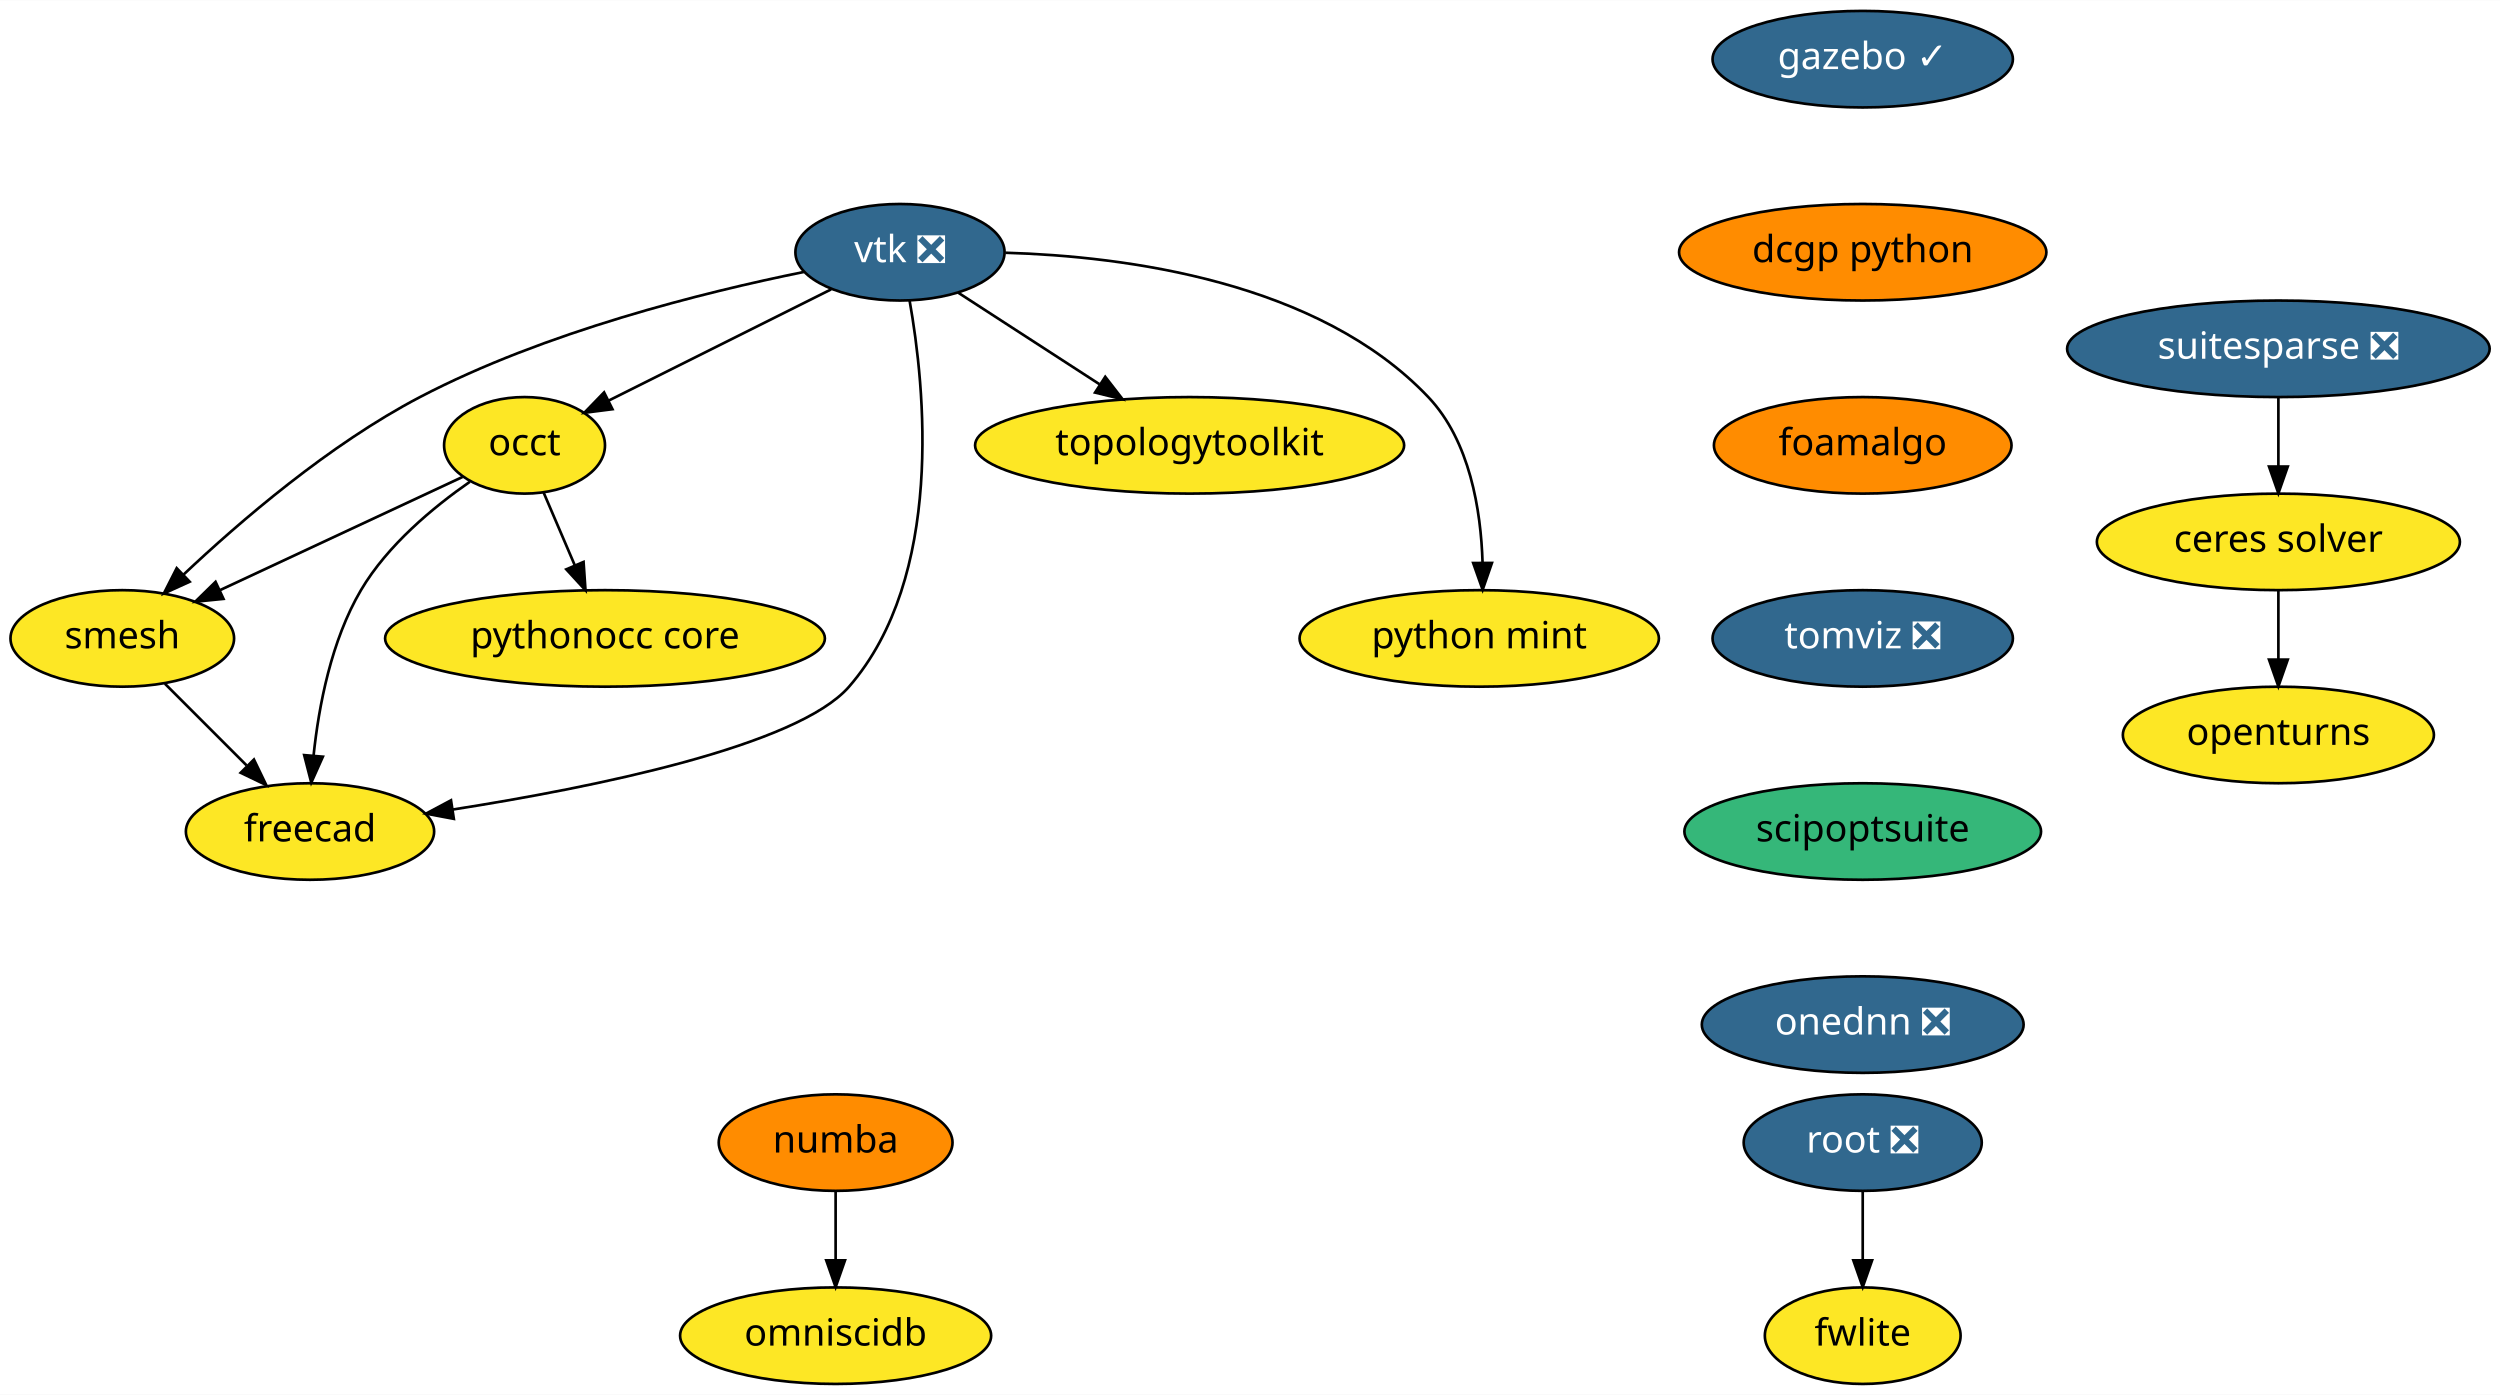
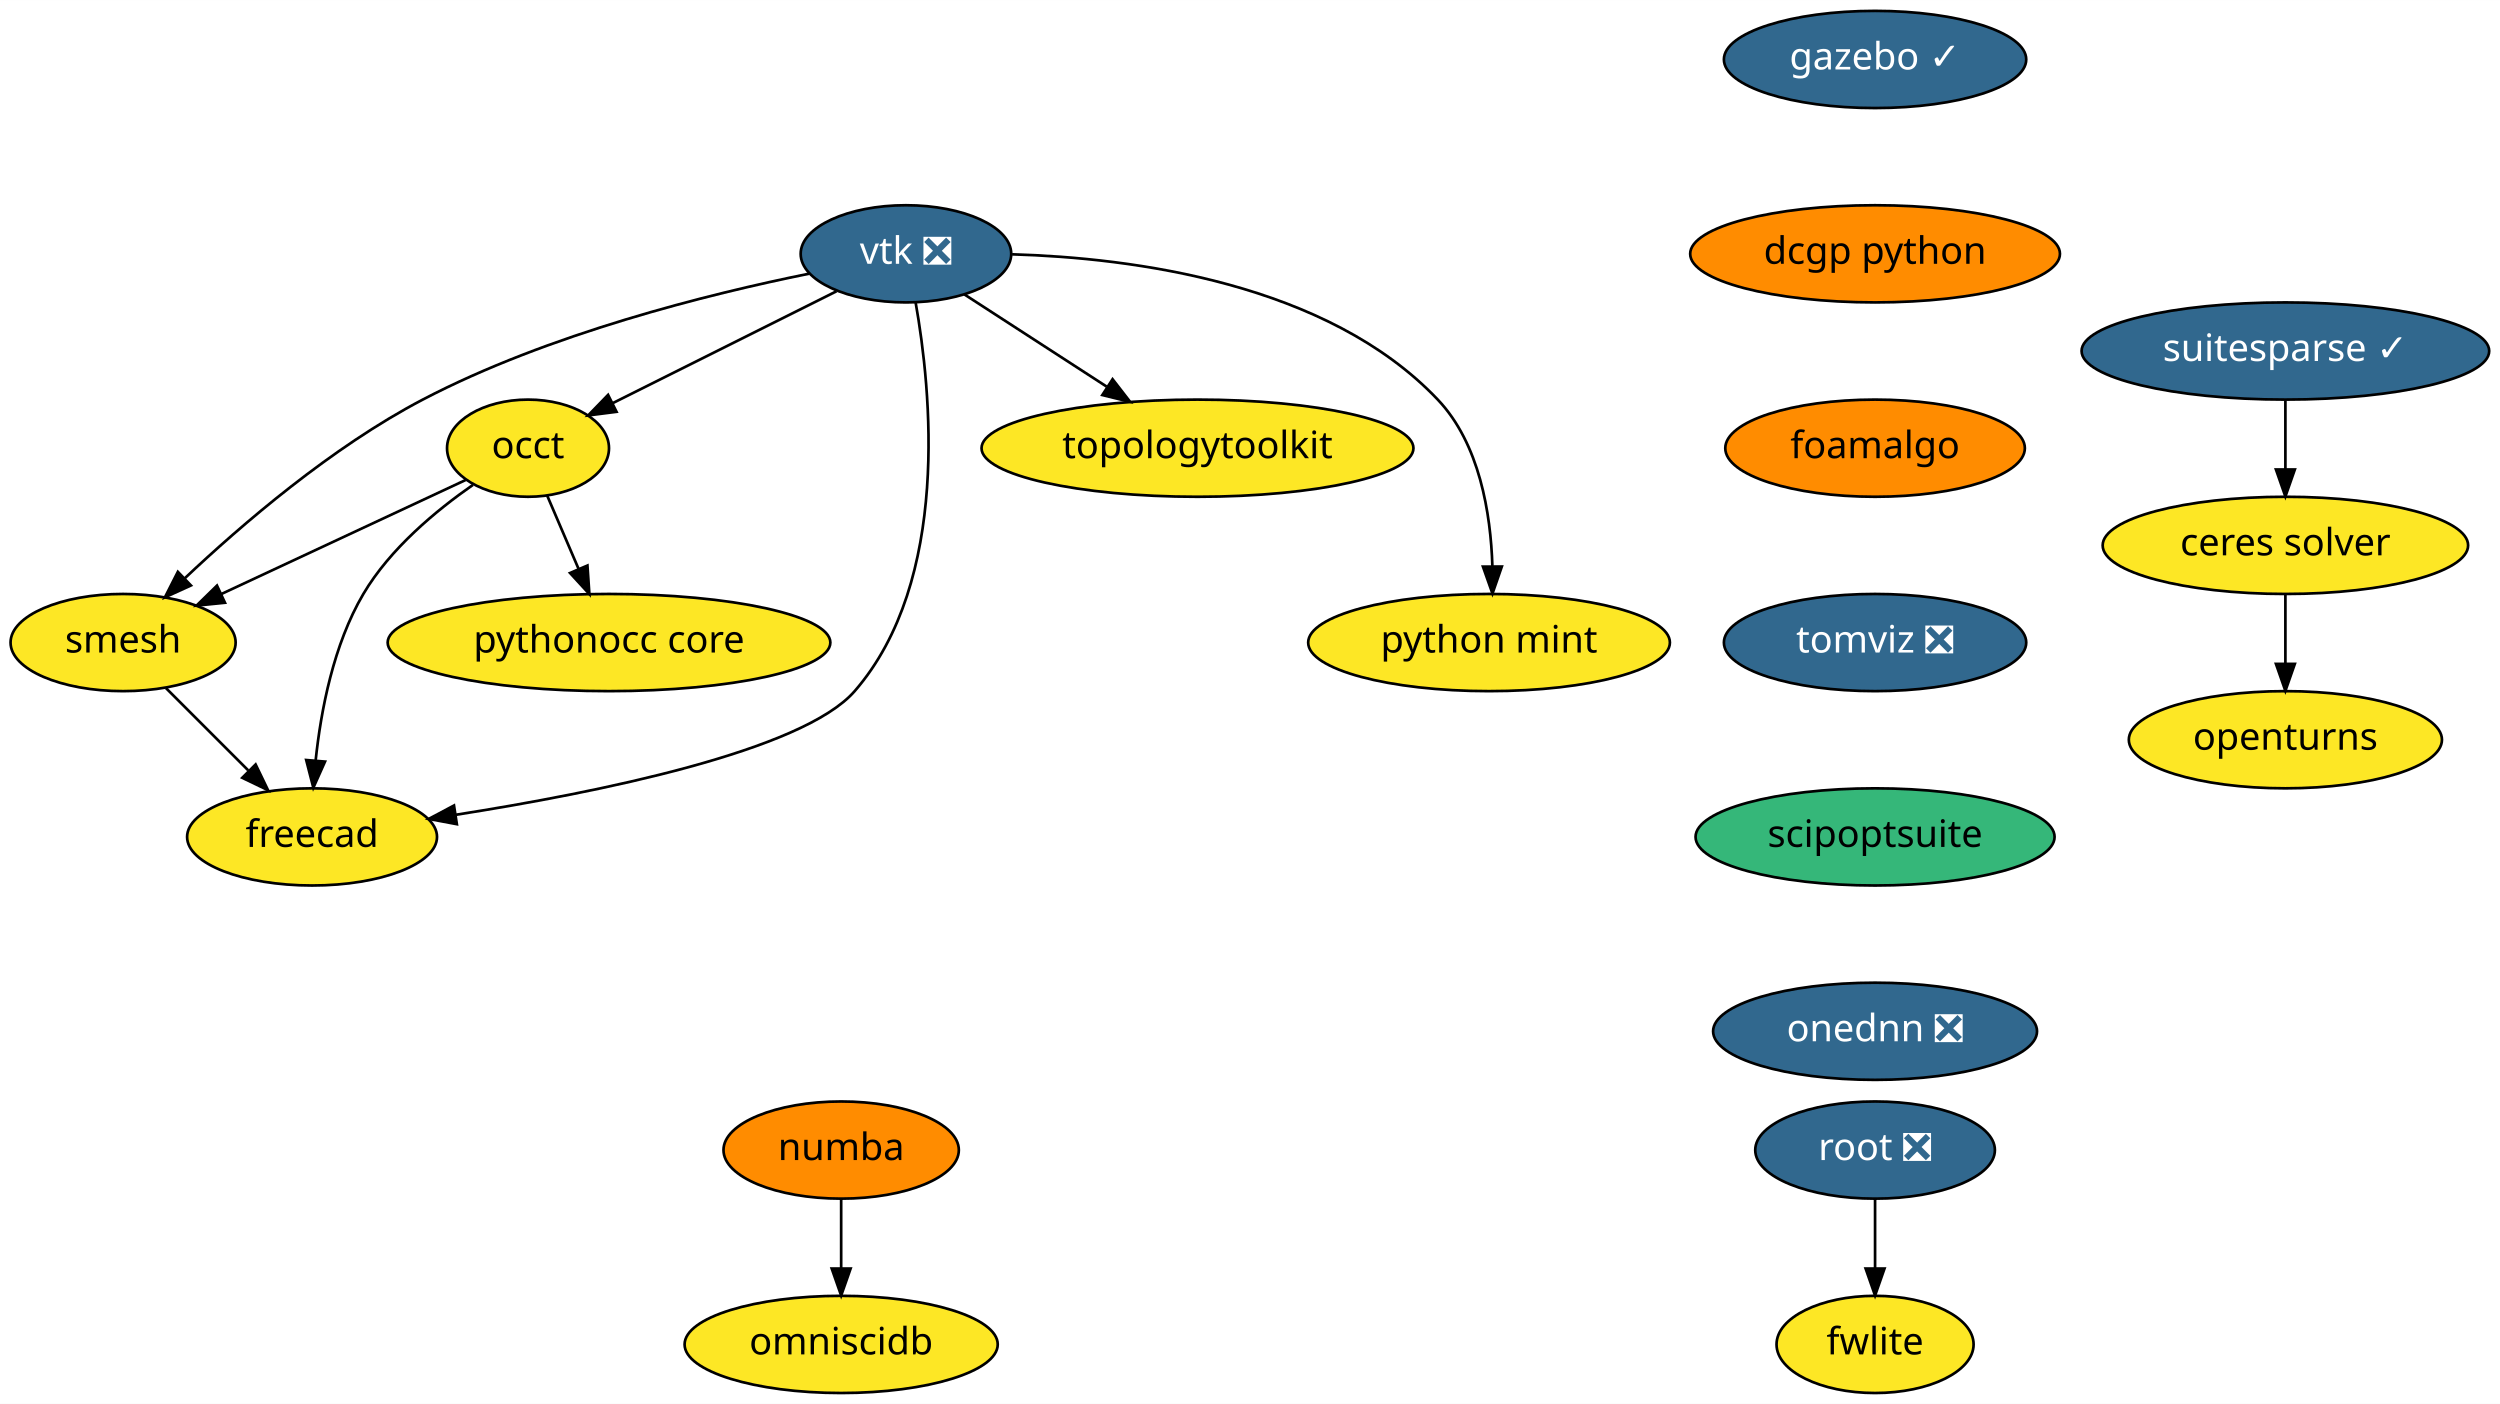
- <svg xmlns="http://www.w3.org/2000/svg" xmlns:xlink="http://www.w3.org/1999/xlink" width="932pt" height="520pt" viewBox="0.00 0.00 932.24 520.00">
+ <svg xmlns="http://www.w3.org/2000/svg" xmlns:xlink="http://www.w3.org/1999/xlink" width="926pt" height="520pt" viewBox="0.00 0.00 926.10 520.00">
  <g id="graph0" class="graph" transform="scale(1 1) rotate(0) translate(4 516)">
-     <polygon fill="white" stroke="transparent" points="-4,4 -4,-516 928.24,-516 928.24,4 -4,4" />
+     <polygon fill="white" stroke="transparent" points="-4,4 -4,-516 922.1,-516 922.1,4 -4,4" />
    <g id="node1" class="node">
      <g id="a_node1">
        <a xlink:href="https://github.com/conda-forge/openturns-feedstock" xlink:title="openturns">
-           <ellipse fill="#fde725" stroke="black" cx="845.6" cy="-242" rx="58" ry="18" />
-           <text text-anchor="middle" x="845.6" y="-238.3" font-family="Times-Roman" font-size="14.00">openturns</text>
+           <ellipse fill="#fde725" stroke="black" cx="842.6" cy="-242" rx="58" ry="18" />
+           <text text-anchor="middle" x="842.6" y="-238.3" font-family="Times-Roman" font-size="14.00">openturns</text>
        </a>
      </g>
    </g>
    <g id="node2" class="node">
      <g id="a_node2">
-         <a xlink:href="https://github.com/conda-forge/suitesparse-feedstock/pull/72" xlink:title="suitesparse ❎">
-           <ellipse fill="#31688e" stroke="black" cx="845.6" cy="-386" rx="78.79" ry="18" />
-           <text text-anchor="middle" x="845.6" y="-382.3" font-family="Times-Roman" font-size="14.00" fill="white">suitesparse ❎</text>
+         <a xlink:href="https://github.com/conda-forge/suitesparse-feedstock/pull/72" xlink:title="suitesparse ✓">
+           <ellipse fill="#31688e" stroke="black" cx="842.6" cy="-386" rx="75.5" ry="18" />
+           <text text-anchor="middle" x="842.6" y="-382.3" font-family="Times-Roman" font-size="14.00" fill="white">suitesparse ✓</text>
        </a>
      </g>
    </g>
    <g id="node3" class="node">
      <g id="a_node3">
        <a xlink:href="https://github.com/conda-forge/ceres-solver-feedstock" xlink:title="ceres solver">
-           <ellipse fill="#fde725" stroke="black" cx="845.6" cy="-314" rx="67.69" ry="18" />
-           <text text-anchor="middle" x="845.6" y="-310.3" font-family="Times-Roman" font-size="14.00">ceres solver</text>
+           <ellipse fill="#fde725" stroke="black" cx="842.6" cy="-314" rx="67.69" ry="18" />
+           <text text-anchor="middle" x="842.6" y="-310.3" font-family="Times-Roman" font-size="14.00">ceres solver</text>
        </a>
      </g>
    </g>
    <g id="edge1" class="edge">
-       <path fill="none" stroke="black" d="M845.6,-367.7C845.6,-359.98 845.6,-350.71 845.6,-342.11" />
-       <polygon fill="black" stroke="black" points="849.1,-342.1 845.6,-332.1 842.1,-342.1 849.1,-342.1" />
+       <path fill="none" stroke="black" d="M842.6,-367.7C842.6,-359.98 842.6,-350.71 842.6,-342.11" />
+       <polygon fill="black" stroke="black" points="846.1,-342.1 842.6,-332.1 839.1,-342.1 846.1,-342.1" />
    </g>
    <g id="edge2" class="edge">
-       <path fill="none" stroke="black" d="M845.6,-295.7C845.6,-287.98 845.6,-278.71 845.6,-270.11" />
-       <polygon fill="black" stroke="black" points="849.1,-270.1 845.6,-260.1 842.1,-270.1 849.1,-270.1" />
+       <path fill="none" stroke="black" d="M842.6,-295.7C842.6,-287.98 842.6,-278.71 842.6,-270.11" />
+       <polygon fill="black" stroke="black" points="846.1,-270.1 842.6,-260.1 839.1,-270.1 846.1,-270.1" />
    </g>
    <g id="node4" class="node">
      <g id="a_node4">
        <a xlink:href="https://github.com/conda-forge/vtk-feedstock/pull/168" xlink:title="vtk ❎">
          <ellipse fill="#31688e" stroke="black" cx="331.6" cy="-422" rx="39" ry="18" />
          <text text-anchor="middle" x="331.6" y="-418.3" font-family="Times-Roman" font-size="14.00" fill="white">vtk ❎</text>
        </a>
      </g>
    </g>
    <g id="node5" class="node">
      <g id="a_node5">
        <a xlink:href="https://github.com/conda-forge/occt-feedstock" xlink:title="occt">
          <ellipse fill="#fde725" stroke="black" cx="191.6" cy="-350" rx="30" ry="18" />
          <text text-anchor="middle" x="191.6" y="-346.3" font-family="Times-Roman" font-size="14.00">occt</text>
        </a>
      </g>
    </g>
    <g id="edge3" class="edge">
      <path fill="none" stroke="black" d="M305.92,-408.16C282.54,-396.47 247.96,-379.18 222.95,-366.68" />
      <polygon fill="black" stroke="black" points="224.39,-363.48 213.88,-362.14 221.26,-369.75 224.39,-363.48" />
    </g>
    <g id="node6" class="node">
      <g id="a_node6">
        <a xlink:href="https://github.com/conda-forge/smesh-feedstock" xlink:title="smesh">
          <ellipse fill="#fde725" stroke="black" cx="41.6" cy="-278" rx="41.69" ry="18" />
          <text text-anchor="middle" x="41.6" y="-274.3" font-family="Times-Roman" font-size="14.00">smesh</text>
        </a>
      </g>
    </g>
    <g id="edge4" class="edge">
      <path fill="none" stroke="black" d="M295.74,-414.65C258.44,-407.09 199.12,-392.33 152.6,-368 118.87,-350.36 85.53,-321.72 64.33,-301.7" />
      <polygon fill="black" stroke="black" points="66.73,-299.15 57.09,-294.76 61.89,-304.2 66.73,-299.15" />
    </g>
    <g id="node7" class="node">
      <g id="a_node7">
        <a xlink:href="https://github.com/conda-forge/freecad-feedstock" xlink:title="freecad">
          <ellipse fill="#fde725" stroke="black" cx="111.6" cy="-206" rx="46.29" ry="18" />
          <text text-anchor="middle" x="111.6" y="-202.3" font-family="Times-Roman" font-size="14.00">freecad</text>
        </a>
      </g>
    </g>
    <g id="edge5" class="edge">
      <path fill="none" stroke="black" d="M335.18,-404C340.93,-371.69 348.22,-301.01 312.6,-260 293.36,-237.86 217.54,-222.47 164.73,-214.18" />
      <polygon fill="black" stroke="black" points="165.24,-210.72 154.83,-212.67 164.18,-217.64 165.24,-210.72" />
    </g>
    <g id="node8" class="node">
      <g id="a_node8">
        <a xlink:href="https://github.com/conda-forge/topologytoolkit-feedstock" xlink:title="topologytoolkit">
          <ellipse fill="#fde725" stroke="black" cx="439.6" cy="-350" rx="80" ry="18" />
          <text text-anchor="middle" x="439.6" y="-346.3" font-family="Times-Roman" font-size="14.00">topologytoolkit</text>
        </a>
      </g>
    </g>
    <g id="edge6" class="edge">
      <path fill="none" stroke="black" d="M353.19,-407C368.29,-397.22 388.75,-383.96 405.97,-372.8" />
      <polygon fill="black" stroke="black" points="408.14,-375.56 414.63,-367.18 404.34,-369.68 408.14,-375.56" />
    </g>
    <g id="node9" class="node">
      <g id="a_node9">
        <a xlink:href="https://github.com/conda-forge/python-mint-feedstock" xlink:title="python mint">
          <ellipse fill="#fde725" stroke="black" cx="547.6" cy="-278" rx="67" ry="18" />
          <text text-anchor="middle" x="547.6" y="-274.3" font-family="Times-Roman" font-size="14.00">python mint</text>
        </a>
      </g>
    </g>
    <g id="edge7" class="edge">
      <path fill="none" stroke="black" d="M370.91,-421.82C415.6,-420.5 487.64,-411.16 528.6,-368 544.1,-351.66 548.23,-325.91 548.84,-306.3" />
      <polygon fill="black" stroke="black" points="552.34,-306.15 548.87,-296.14 545.34,-306.13 552.34,-306.15" />
    </g>
    <g id="edge8" class="edge">
      <path fill="none" stroke="black" d="M168.49,-338.22C144.34,-326.95 106.13,-309.11 77.94,-295.96" />
      <polygon fill="black" stroke="black" points="79.34,-292.75 68.8,-291.69 76.38,-299.1 79.34,-292.75" />
    </g>
    <g id="edge9" class="edge">
      <path fill="none" stroke="black" d="M171.23,-336.43C157.64,-326.98 140.5,-312.8 130.6,-296 119.53,-277.23 114.87,-252.85 112.93,-234.35" />
      <polygon fill="black" stroke="black" points="116.4,-233.9 112.07,-224.23 109.43,-234.49 116.4,-233.9" />
    </g>
    <g id="node10" class="node">
      <g id="a_node10">
        <a xlink:href="https://github.com/conda-forge/pythonocc-core-feedstock" xlink:title="pythonocc core">
          <ellipse fill="#fde725" stroke="black" cx="221.6" cy="-278" rx="82" ry="18" />
          <text text-anchor="middle" x="221.6" y="-274.3" font-family="Times-Roman" font-size="14.00">pythonocc core</text>
        </a>
      </g>
    </g>
    <g id="edge10" class="edge">
      <path fill="none" stroke="black" d="M198.71,-332.41C202.17,-324.34 206.41,-314.43 210.3,-305.35" />
      <polygon fill="black" stroke="black" points="213.61,-306.53 214.33,-295.96 207.17,-303.77 213.61,-306.53" />
    </g>
    <g id="edge11" class="edge">
      <path fill="none" stroke="black" d="M57.48,-261.12C66.48,-252.12 77.91,-240.68 87.95,-230.65" />
      <polygon fill="black" stroke="black" points="90.69,-232.85 95.29,-223.31 85.74,-227.9 90.69,-232.85" />
    </g>
    <g id="node11" class="node">
      <g id="a_node11">
        <a xlink:href="https://github.com/conda-forge/numba-feedstock" xlink:title="numba">
          <ellipse fill="#ff8c00" stroke="black" cx="307.6" cy="-90" rx="43.59" ry="18" />
          <text text-anchor="middle" x="307.6" y="-86.3" font-family="Times-Roman" font-size="14.00">numba</text>
        </a>
      </g>
    </g>
    <g id="node12" class="node">
      <g id="a_node12">
        <a xlink:href="https://github.com/conda-forge/omniscidb-feedstock" xlink:title="omniscidb">
          <ellipse fill="#fde725" stroke="black" cx="307.6" cy="-18" rx="58" ry="18" />
          <text text-anchor="middle" x="307.6" y="-14.3" font-family="Times-Roman" font-size="14.00">omniscidb</text>
        </a>
      </g>
    </g>
    <g id="edge12" class="edge">
      <path fill="none" stroke="black" d="M307.6,-71.7C307.6,-63.98 307.6,-54.71 307.6,-46.11" />
      <polygon fill="black" stroke="black" points="311.1,-46.1 307.6,-36.1 304.1,-46.1 311.1,-46.1" />
    </g>
    <g id="node13" class="node">
      <g id="a_node13">
        <a xlink:href="https://github.com/conda-forge/root-feedstock/pull/127" xlink:title="root ❎">
          <ellipse fill="#31688e" stroke="black" cx="690.6" cy="-90" rx="44.39" ry="18" />
          <text text-anchor="middle" x="690.6" y="-86.3" font-family="Times-Roman" font-size="14.00" fill="white">root ❎</text>
        </a>
      </g>
    </g>
    <g id="node14" class="node">
      <g id="a_node14">
        <a xlink:href="https://github.com/conda-forge/fwlite-feedstock" xlink:title="fwlite">
          <ellipse fill="#fde725" stroke="black" cx="690.6" cy="-18" rx="36.5" ry="18" />
          <text text-anchor="middle" x="690.6" y="-14.3" font-family="Times-Roman" font-size="14.00">fwlite</text>
        </a>
      </g>
    </g>
    <g id="edge13" class="edge">
      <path fill="none" stroke="black" d="M690.6,-71.7C690.6,-63.98 690.6,-54.71 690.6,-46.11" />
      <polygon fill="black" stroke="black" points="694.1,-46.1 690.6,-36.1 687.1,-46.1 694.1,-46.1" />
    </g>
    <g id="node15" class="node">
      <g id="a_node15">
        <a xlink:href="https://github.com/conda-forge/gazebo-feedstock/pull/66" xlink:title="gazebo ✓">
          <ellipse fill="#31688e" stroke="black" cx="690.6" cy="-494" rx="56" ry="18" />
          <text text-anchor="middle" x="690.6" y="-490.3" font-family="Times-Roman" font-size="14.00" fill="white">gazebo ✓</text>
        </a>
      </g>
    </g>
    <g id="node16" class="node">
      <g id="a_node16">
        <a xlink:href="https://github.com/conda-forge/dcgp-python-feedstock" xlink:title="dcgp python">
          <ellipse fill="#ff8c00" stroke="black" cx="690.6" cy="-422" rx="68.49" ry="18" />
          <text text-anchor="middle" x="690.6" y="-418.3" font-family="Times-Roman" font-size="14.00">dcgp python</text>
        </a>
      </g>
    </g>
    <g id="node17" class="node">
      <g id="a_node17">
        <a xlink:href="https://github.com/conda-forge/foamalgo-feedstock" xlink:title="foamalgo">
          <ellipse fill="#ff8c00" stroke="black" cx="690.6" cy="-350" rx="55.49" ry="18" />
          <text text-anchor="middle" x="690.6" y="-346.3" font-family="Times-Roman" font-size="14.00">foamalgo</text>
        </a>
      </g>
    </g>
    <g id="node18" class="node">
      <g id="a_node18">
        <a xlink:href="https://github.com/conda-forge/tomviz-feedstock/pull/6" xlink:title="tomviz ❎">
          <ellipse fill="#31688e" stroke="black" cx="690.6" cy="-278" rx="56" ry="18" />
          <text text-anchor="middle" x="690.6" y="-274.3" font-family="Times-Roman" font-size="14.00" fill="white">tomviz ❎</text>
        </a>
      </g>
    </g>
    <g id="node19" class="node">
      <g id="a_node19">
        <a xlink:href="https://github.com/conda-forge/scipoptsuite-feedstock" xlink:title="scipoptsuite">
          <ellipse fill="#35b779" stroke="black" cx="690.6" cy="-206" rx="66.5" ry="18" />
          <text text-anchor="middle" x="690.6" y="-202.3" font-family="Times-Roman" font-size="14.00">scipoptsuite</text>
        </a>
      </g>
    </g>
    <g id="node20" class="node">
      <g id="a_node20">
        <a xlink:href="https://github.com/conda-forge/onednn-feedstock/pull/8" xlink:title="onednn ❎">
          <ellipse fill="#31688e" stroke="black" cx="690.6" cy="-134" rx="60" ry="18" />
          <text text-anchor="middle" x="690.6" y="-130.3" font-family="Times-Roman" font-size="14.00" fill="white">onednn ❎</text>
        </a>
      </g>
    </g>
  </g>
</svg>
